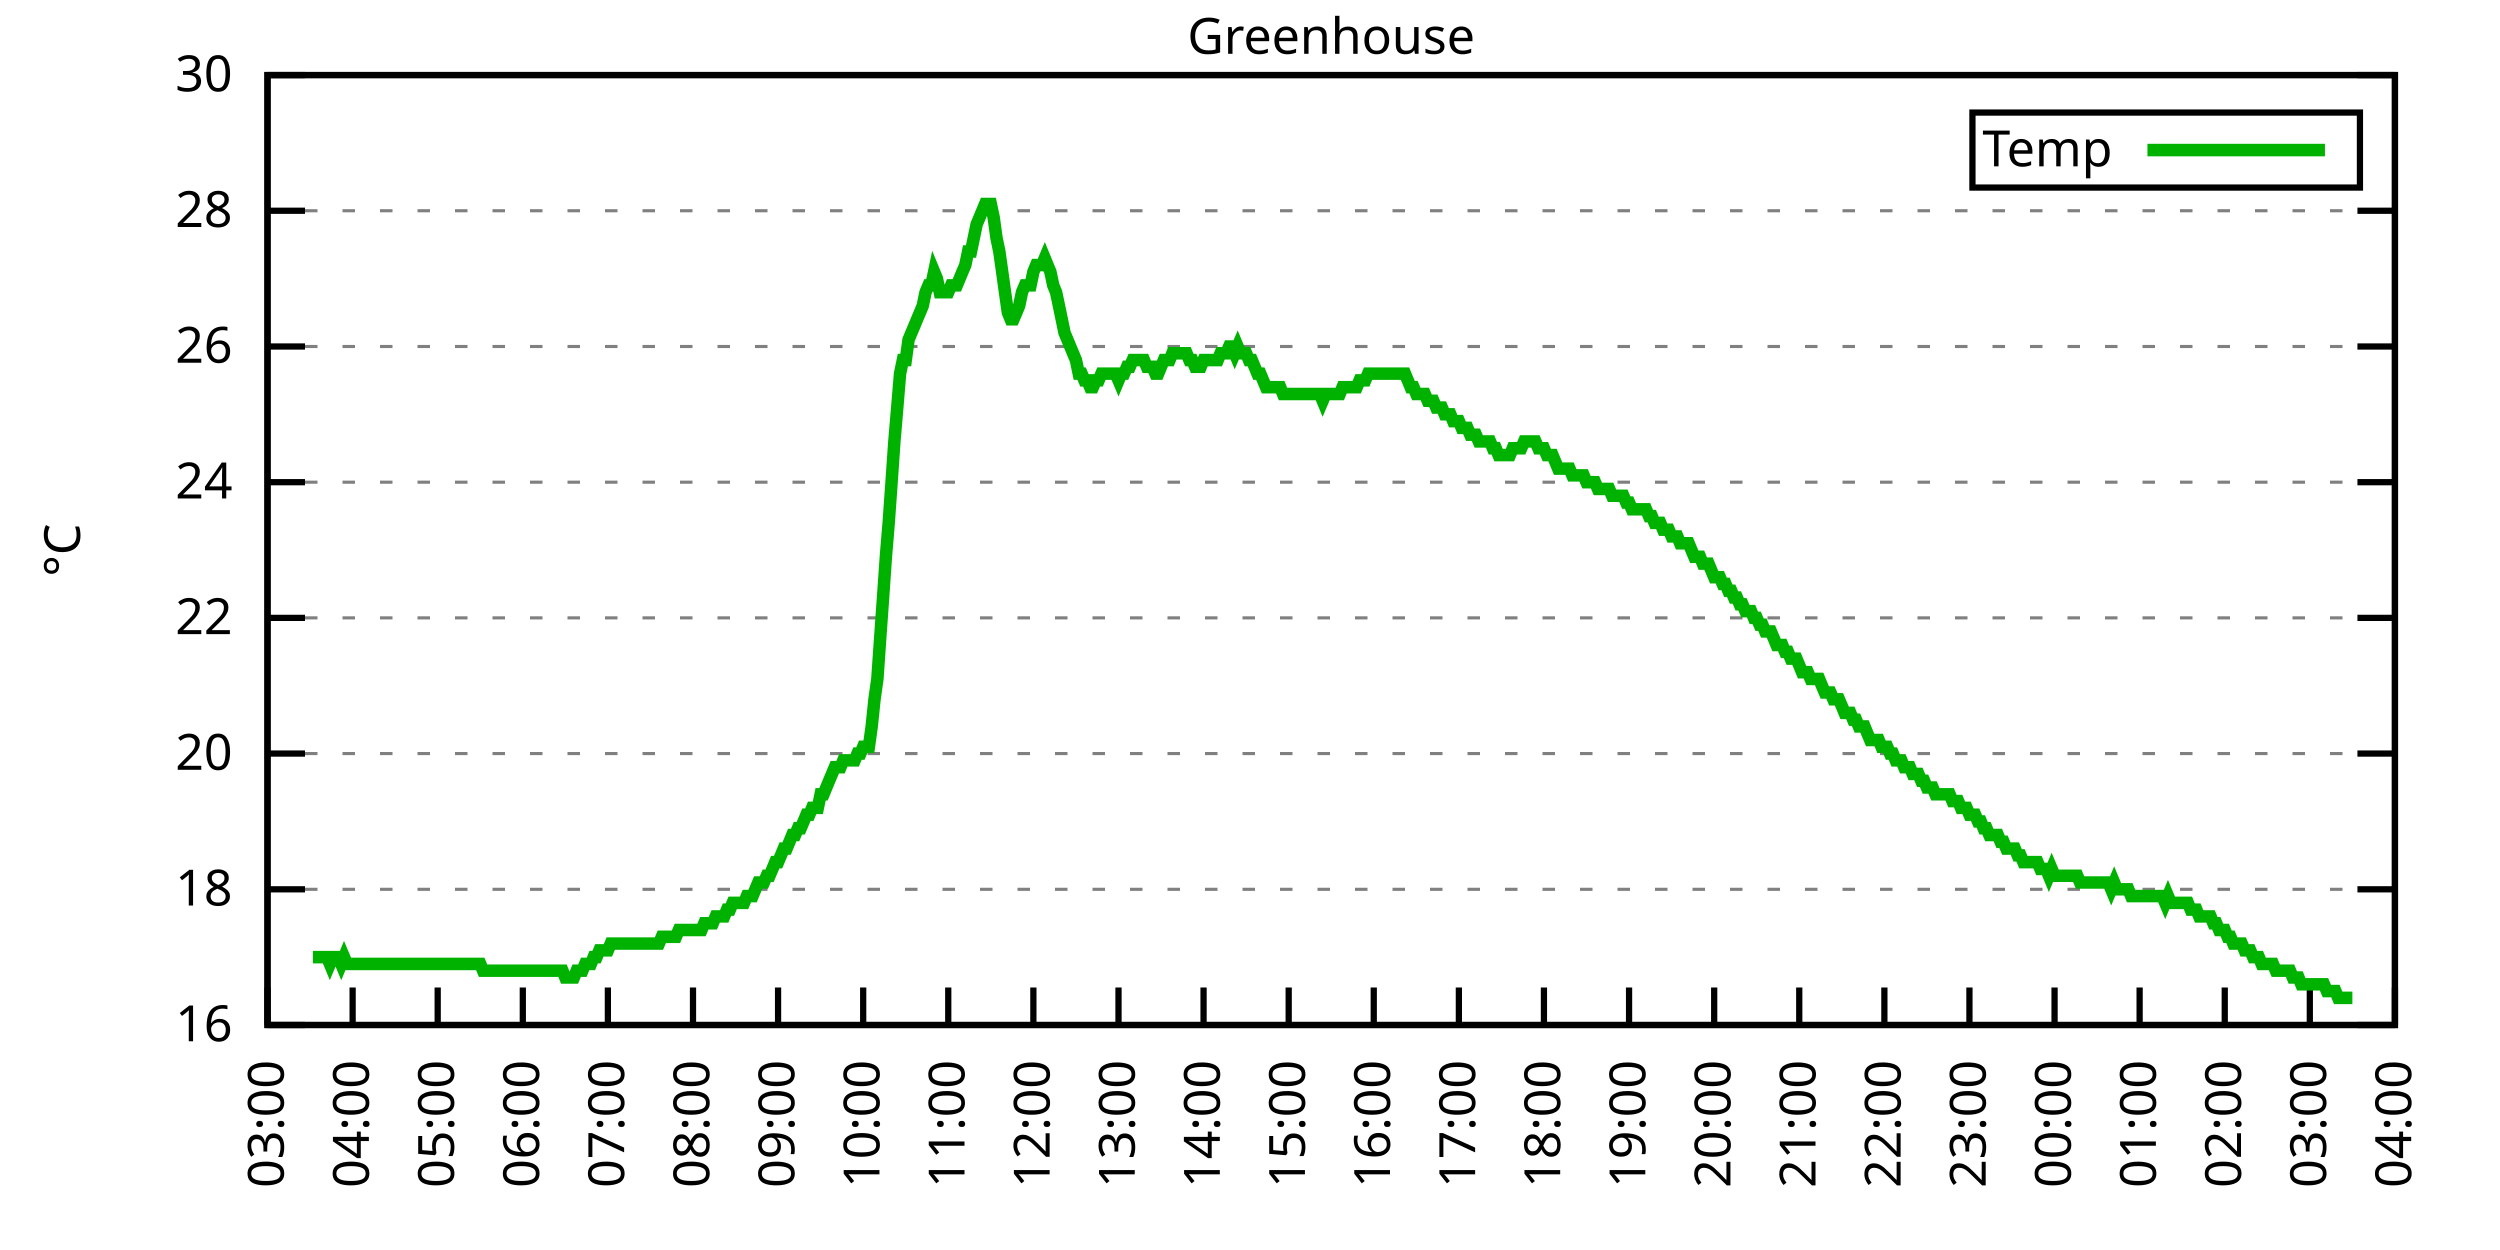
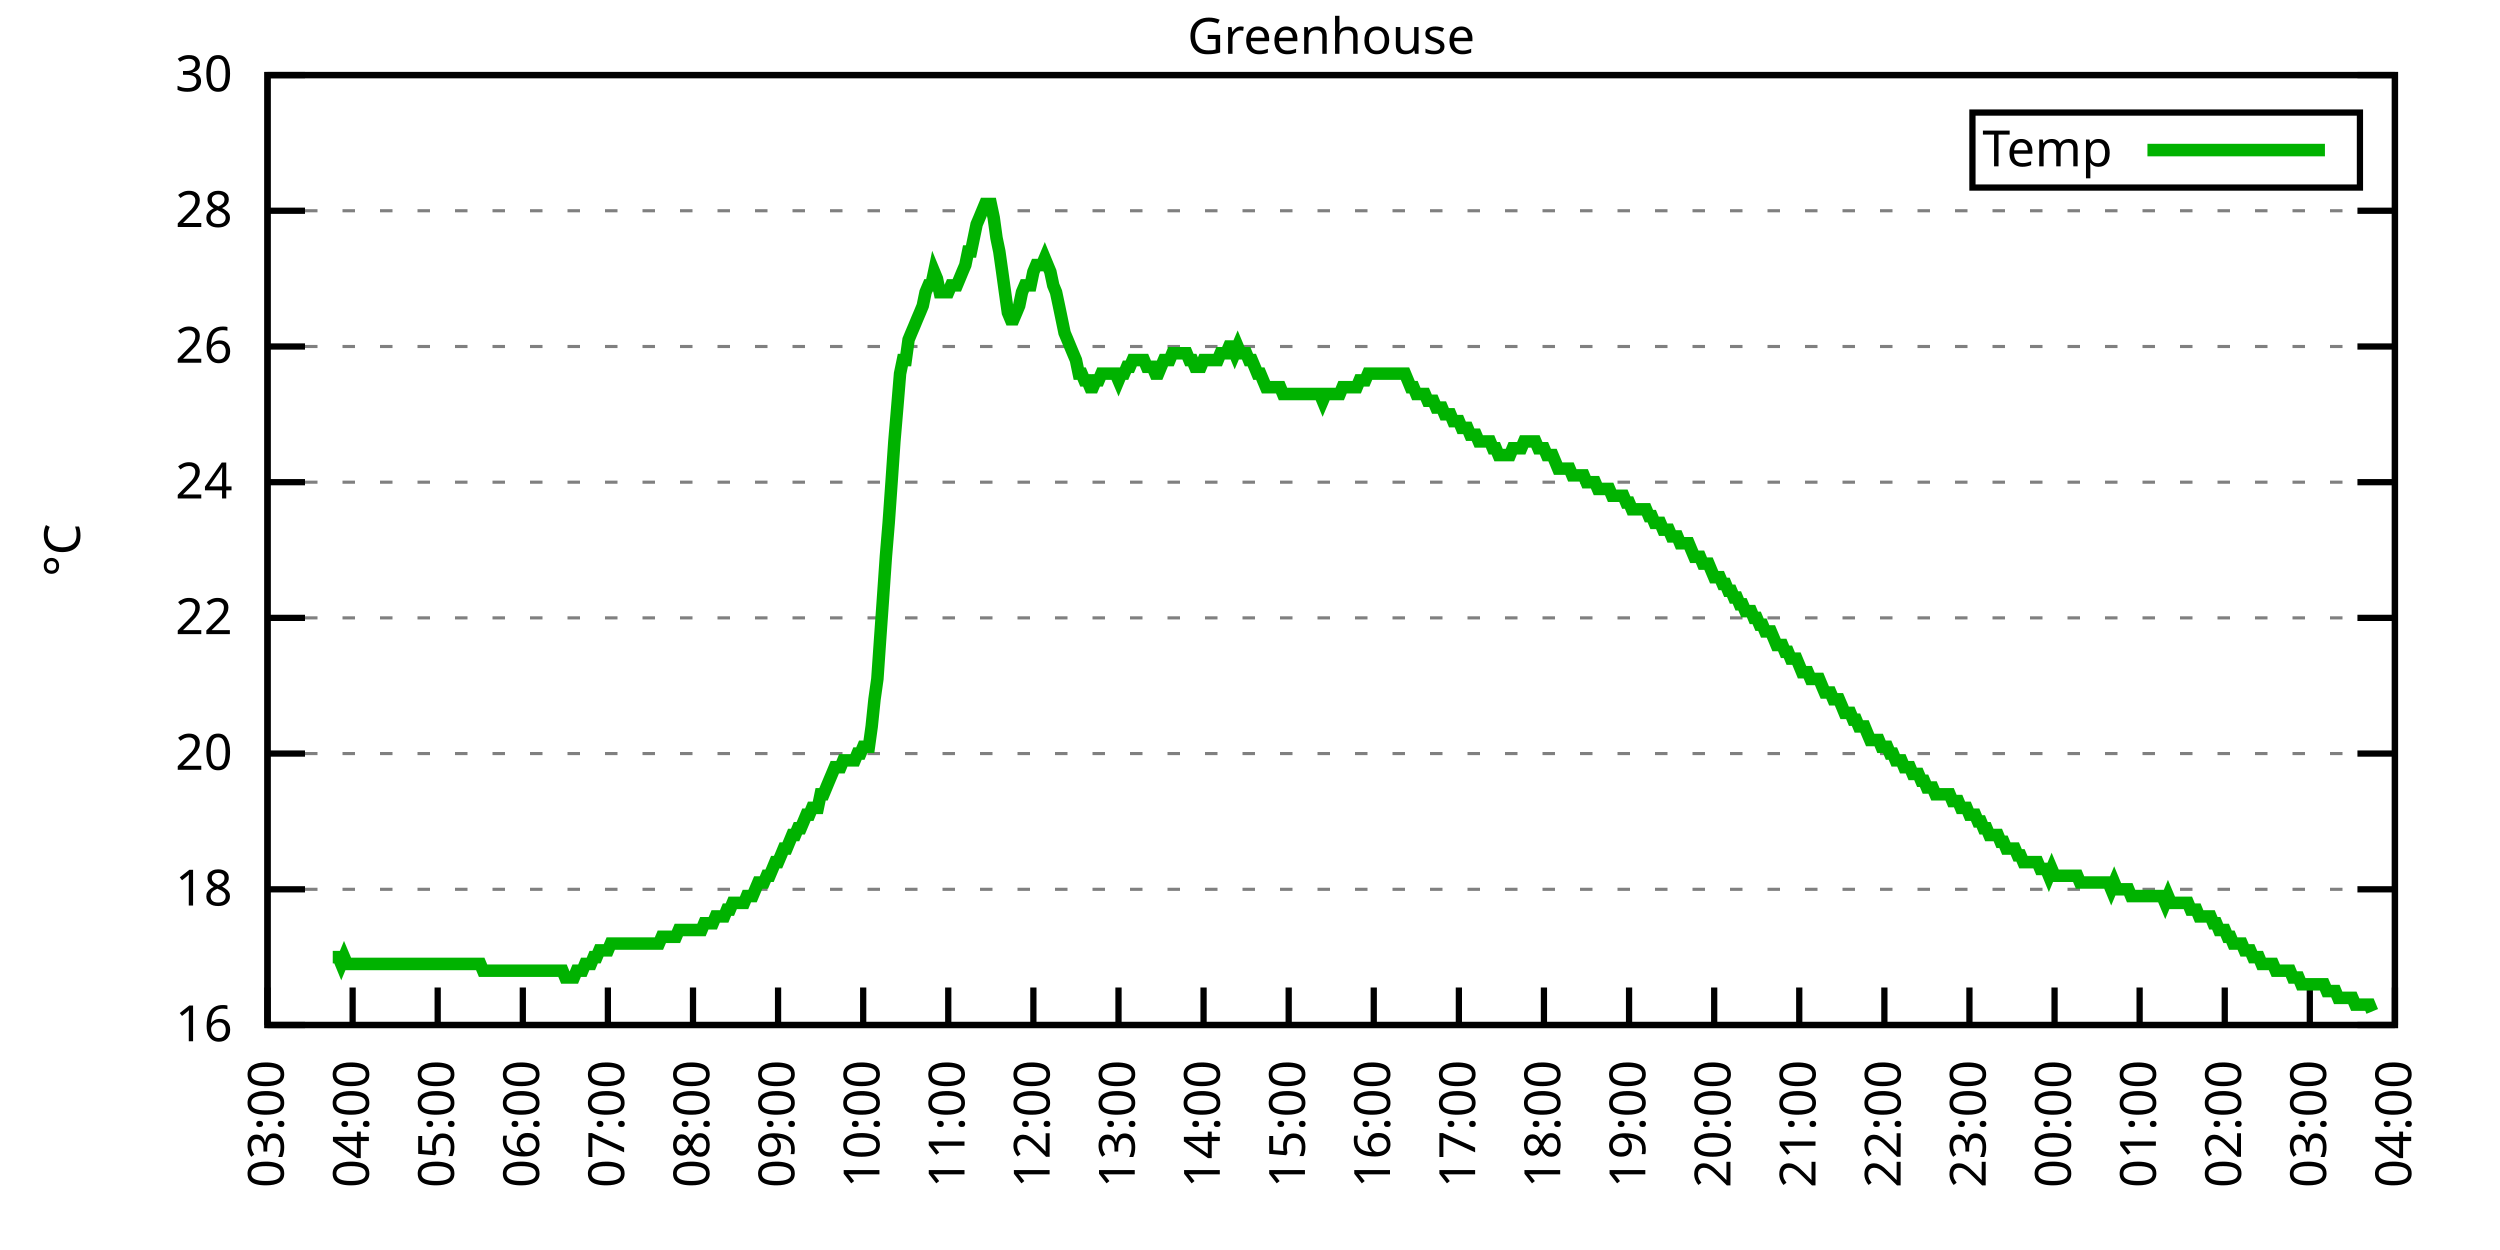
<svg xmlns="http://www.w3.org/2000/svg" xmlns:xlink="http://www.w3.org/1999/xlink" width="400" height="200" viewBox="0 0 400 200">
  <g id="gnuplot_canvas">
    <rect x="0" y="0" width="400" height="200" fill="none" />
    <defs>
      <circle id="gpDot" r="0.5" stroke-width="0.5" stroke="currentColor" />
      <path id="gpPt0" stroke-width="0.333" stroke="currentColor" d="M-1,0 h2 M0,-1 v2" />
      <path id="gpPt1" stroke-width="0.333" stroke="currentColor" d="M-1,-1 L1,1 M1,-1 L-1,1" />
      <path id="gpPt2" stroke-width="0.333" stroke="currentColor" d="M-1,0 L1,0 M0,-1 L0,1 M-1,-1 L1,1 M-1,1 L1,-1" />
      <rect id="gpPt3" stroke-width="0.333" stroke="currentColor" x="-1" y="-1" width="2" height="2" />
      <rect id="gpPt4" stroke-width="0.333" stroke="currentColor" fill="currentColor" x="-1" y="-1" width="2" height="2" />
      <circle id="gpPt5" stroke-width="0.333" stroke="currentColor" cx="0" cy="0" r="1" />
      <use xlink:href="#gpPt5" id="gpPt6" fill="currentColor" stroke="none" />
      <path id="gpPt7" stroke-width="0.333" stroke="currentColor" d="M0,-1.33 L-1.33,0.67 L1.33,0.67 z" />
      <use xlink:href="#gpPt7" id="gpPt8" fill="currentColor" stroke="none" />
      <use xlink:href="#gpPt7" id="gpPt9" stroke="currentColor" transform="rotate(180)" />
      <use xlink:href="#gpPt9" id="gpPt10" fill="currentColor" stroke="none" />
      <use xlink:href="#gpPt3" id="gpPt11" stroke="currentColor" transform="rotate(45)" />
      <use xlink:href="#gpPt11" id="gpPt12" fill="currentColor" stroke="none" />
      <path id="gpPt13" stroke-width="0.333" stroke="currentColor" d="M0,1.330 L1.265,0.411 L0.782,-1.067 L-0.782,-1.076 L-1.265,0.411 z" />
      <use xlink:href="#gpPt13" id="gpPt14" fill="currentColor" stroke="none" />
      <filter id="textbox" filterUnits="objectBoundingBox" x="0" y="0" height="1" width="1">
        <feFlood flood-color="white" flood-opacity="1" result="bgnd" />
        <feComposite in="SourceGraphic" in2="bgnd" operator="atop" />
      </filter>
      <filter id="greybox" filterUnits="objectBoundingBox" x="0" y="0" height="1" width="1">
        <feFlood flood-color="lightgrey" flood-opacity="1" result="grey" />
        <feComposite in="SourceGraphic" in2="grey" operator="atop" />
      </filter>
    </defs>
    <g fill="none" color="white" stroke="currentColor" stroke-width="1.00" stroke-linecap="butt" stroke-linejoin="miter">
</g>
    <g fill="none" color="black" stroke="currentColor" stroke-width="1.00" stroke-linecap="butt" stroke-linejoin="miter">
      <g stroke="none" shape-rendering="crispEdges">
        <polygon fill="rgb(255, 255, 255)" points="42.80,164.00 383.18,164.00 383.18,12.02 42.80,12.02 " />
      </g>
    </g>
    <g fill="none" color="black" stroke="currentColor" stroke-width="1.00" stroke-linecap="butt" stroke-linejoin="miter">
</g>
    <g fill="none" color="black" stroke="black" stroke-width="0.50" stroke-linecap="butt" stroke-linejoin="miter">
</g>
    <g fill="none" color="gray" stroke="currentColor" stroke-width="0.50" stroke-linecap="butt" stroke-linejoin="miter">
      <path stroke="gray" stroke-dasharray="2,4" class="gridline" d="M42.80,164.00 L383.19,164.00  " />
    </g>
    <g fill="none" color="gray" stroke="gray" stroke-width="1.00" stroke-linecap="butt" stroke-linejoin="miter">
</g>
    <g fill="none" color="black" stroke="currentColor" stroke-width="1.00" stroke-linecap="butt" stroke-linejoin="miter">
      <path stroke="black" d="M42.80,164.00 L48.80,164.00 M383.19,164.00 L377.19,164.00  " />
      <g transform="translate(37.20,166.60)" stroke="none" fill="black" font-family="Sans" font-size="8.00" text-anchor="end">
        <text>
          <tspan font-family="Sans"> 16</tspan>
        </text>
      </g>
    </g>
    <g fill="none" color="black" stroke="currentColor" stroke-width="1.00" stroke-linecap="butt" stroke-linejoin="miter">
</g>
    <g fill="none" color="black" stroke="black" stroke-width="0.50" stroke-linecap="butt" stroke-linejoin="miter">
</g>
    <g fill="none" color="gray" stroke="currentColor" stroke-width="0.50" stroke-linecap="butt" stroke-linejoin="miter">
      <path stroke="gray" stroke-dasharray="2,4" class="gridline" d="M42.80,142.29 L383.19,142.29  " />
    </g>
    <g fill="none" color="gray" stroke="gray" stroke-width="1.00" stroke-linecap="butt" stroke-linejoin="miter">
</g>
    <g fill="none" color="black" stroke="currentColor" stroke-width="1.00" stroke-linecap="butt" stroke-linejoin="miter">
      <path stroke="black" d="M42.80,142.29 L48.80,142.29 M383.19,142.29 L377.19,142.29  " />
      <g transform="translate(37.20,144.89)" stroke="none" fill="black" font-family="Sans" font-size="8.00" text-anchor="end">
        <text>
          <tspan font-family="Sans"> 18</tspan>
        </text>
      </g>
    </g>
    <g fill="none" color="black" stroke="currentColor" stroke-width="1.00" stroke-linecap="butt" stroke-linejoin="miter">
</g>
    <g fill="none" color="black" stroke="black" stroke-width="0.50" stroke-linecap="butt" stroke-linejoin="miter">
</g>
    <g fill="none" color="gray" stroke="currentColor" stroke-width="0.50" stroke-linecap="butt" stroke-linejoin="miter">
      <path stroke="gray" stroke-dasharray="2,4" class="gridline" d="M42.80,120.57 L383.19,120.57  " />
    </g>
    <g fill="none" color="gray" stroke="gray" stroke-width="1.00" stroke-linecap="butt" stroke-linejoin="miter">
</g>
    <g fill="none" color="black" stroke="currentColor" stroke-width="1.00" stroke-linecap="butt" stroke-linejoin="miter">
      <path stroke="black" d="M42.80,120.57 L48.80,120.57 M383.19,120.57 L377.19,120.57  " />
      <g transform="translate(37.20,123.17)" stroke="none" fill="black" font-family="Sans" font-size="8.00" text-anchor="end">
        <text>
          <tspan font-family="Sans"> 20</tspan>
        </text>
      </g>
    </g>
    <g fill="none" color="black" stroke="currentColor" stroke-width="1.00" stroke-linecap="butt" stroke-linejoin="miter">
</g>
    <g fill="none" color="black" stroke="black" stroke-width="0.50" stroke-linecap="butt" stroke-linejoin="miter">
</g>
    <g fill="none" color="gray" stroke="currentColor" stroke-width="0.50" stroke-linecap="butt" stroke-linejoin="miter">
      <path stroke="gray" stroke-dasharray="2,4" class="gridline" d="M42.80,98.86 L383.19,98.86  " />
    </g>
    <g fill="none" color="gray" stroke="gray" stroke-width="1.00" stroke-linecap="butt" stroke-linejoin="miter">
</g>
    <g fill="none" color="black" stroke="currentColor" stroke-width="1.00" stroke-linecap="butt" stroke-linejoin="miter">
      <path stroke="black" d="M42.80,98.86 L48.80,98.86 M383.19,98.86 L377.19,98.86  " />
      <g transform="translate(37.20,101.46)" stroke="none" fill="black" font-family="Sans" font-size="8.00" text-anchor="end">
        <text>
          <tspan font-family="Sans"> 22</tspan>
        </text>
      </g>
    </g>
    <g fill="none" color="black" stroke="currentColor" stroke-width="1.00" stroke-linecap="butt" stroke-linejoin="miter">
</g>
    <g fill="none" color="black" stroke="black" stroke-width="0.50" stroke-linecap="butt" stroke-linejoin="miter">
</g>
    <g fill="none" color="gray" stroke="currentColor" stroke-width="0.50" stroke-linecap="butt" stroke-linejoin="miter">
      <path stroke="gray" stroke-dasharray="2,4" class="gridline" d="M42.80,77.15 L383.19,77.15  " />
    </g>
    <g fill="none" color="gray" stroke="gray" stroke-width="1.00" stroke-linecap="butt" stroke-linejoin="miter">
</g>
    <g fill="none" color="black" stroke="currentColor" stroke-width="1.00" stroke-linecap="butt" stroke-linejoin="miter">
      <path stroke="black" d="M42.80,77.15 L48.80,77.15 M383.19,77.15 L377.19,77.15  " />
      <g transform="translate(37.20,79.75)" stroke="none" fill="black" font-family="Sans" font-size="8.00" text-anchor="end">
        <text>
          <tspan font-family="Sans"> 24</tspan>
        </text>
      </g>
    </g>
    <g fill="none" color="black" stroke="currentColor" stroke-width="1.00" stroke-linecap="butt" stroke-linejoin="miter">
</g>
    <g fill="none" color="black" stroke="black" stroke-width="0.50" stroke-linecap="butt" stroke-linejoin="miter">
</g>
    <g fill="none" color="gray" stroke="currentColor" stroke-width="0.50" stroke-linecap="butt" stroke-linejoin="miter">
      <path stroke="gray" stroke-dasharray="2,4" class="gridline" d="M42.80,55.44 L383.19,55.44  " />
    </g>
    <g fill="none" color="gray" stroke="gray" stroke-width="1.00" stroke-linecap="butt" stroke-linejoin="miter">
</g>
    <g fill="none" color="black" stroke="currentColor" stroke-width="1.00" stroke-linecap="butt" stroke-linejoin="miter">
      <path stroke="black" d="M42.80,55.44 L48.80,55.44 M383.19,55.44 L377.19,55.44  " />
      <g transform="translate(37.20,58.04)" stroke="none" fill="black" font-family="Sans" font-size="8.00" text-anchor="end">
        <text>
          <tspan font-family="Sans"> 26</tspan>
        </text>
      </g>
    </g>
    <g fill="none" color="black" stroke="currentColor" stroke-width="1.00" stroke-linecap="butt" stroke-linejoin="miter">
</g>
    <g fill="none" color="black" stroke="black" stroke-width="0.50" stroke-linecap="butt" stroke-linejoin="miter">
</g>
    <g fill="none" color="gray" stroke="currentColor" stroke-width="0.50" stroke-linecap="butt" stroke-linejoin="miter">
      <path stroke="gray" stroke-dasharray="2,4" class="gridline" d="M42.80,33.72 L383.19,33.72  " />
    </g>
    <g fill="none" color="gray" stroke="gray" stroke-width="1.00" stroke-linecap="butt" stroke-linejoin="miter">
</g>
    <g fill="none" color="black" stroke="currentColor" stroke-width="1.00" stroke-linecap="butt" stroke-linejoin="miter">
      <path stroke="black" d="M42.80,33.72 L48.80,33.72 M383.19,33.72 L377.19,33.72  " />
      <g transform="translate(37.20,36.32)" stroke="none" fill="black" font-family="Sans" font-size="8.00" text-anchor="end">
        <text>
          <tspan font-family="Sans"> 28</tspan>
        </text>
      </g>
    </g>
    <g fill="none" color="black" stroke="currentColor" stroke-width="1.00" stroke-linecap="butt" stroke-linejoin="miter">
</g>
    <g fill="none" color="black" stroke="black" stroke-width="0.50" stroke-linecap="butt" stroke-linejoin="miter">
</g>
    <g fill="none" color="gray" stroke="currentColor" stroke-width="0.50" stroke-linecap="butt" stroke-linejoin="miter">
      <path stroke="gray" stroke-dasharray="2,4" class="gridline" d="M42.80,12.01 L383.19,12.01  " />
    </g>
    <g fill="none" color="gray" stroke="gray" stroke-width="1.00" stroke-linecap="butt" stroke-linejoin="miter">
</g>
    <g fill="none" color="black" stroke="currentColor" stroke-width="1.00" stroke-linecap="butt" stroke-linejoin="miter">
      <path stroke="black" d="M42.80,12.01 L48.80,12.01 M383.19,12.01 L377.19,12.01  " />
      <g transform="translate(37.20,14.61)" stroke="none" fill="black" font-family="Sans" font-size="8.00" text-anchor="end">
        <text>
          <tspan font-family="Sans"> 30</tspan>
        </text>
      </g>
    </g>
    <g fill="none" color="black" stroke="currentColor" stroke-width="1.00" stroke-linecap="butt" stroke-linejoin="miter">
      <path stroke="black" d="M42.80,164.00 L42.80,158.00  " />
      <g transform="translate(45.40,169.60) rotate(270.00)" stroke="none" fill="black" font-family="Sans" font-size="8.00" text-anchor="end">
        <text>
          <tspan font-family="Sans">03:00</tspan>
        </text>
      </g>
    </g>
    <g fill="none" color="black" stroke="currentColor" stroke-width="1.00" stroke-linecap="butt" stroke-linejoin="miter">
      <path stroke="black" d="M56.42,164.00 L56.42,158.00  " />
      <g transform="translate(59.02,169.60) rotate(270.00)" stroke="none" fill="black" font-family="Sans" font-size="8.00" text-anchor="end">
        <text>
          <tspan font-family="Sans">04:00</tspan>
        </text>
      </g>
    </g>
    <g fill="none" color="black" stroke="currentColor" stroke-width="1.00" stroke-linecap="butt" stroke-linejoin="miter">
      <path stroke="black" d="M70.03,164.00 L70.03,158.00  " />
      <g transform="translate(72.63,169.60) rotate(270.00)" stroke="none" fill="black" font-family="Sans" font-size="8.00" text-anchor="end">
        <text>
          <tspan font-family="Sans">05:00</tspan>
        </text>
      </g>
    </g>
    <g fill="none" color="black" stroke="currentColor" stroke-width="1.00" stroke-linecap="butt" stroke-linejoin="miter">
      <path stroke="black" d="M83.65,164.00 L83.65,158.00  " />
      <g transform="translate(86.25,169.60) rotate(270.00)" stroke="none" fill="black" font-family="Sans" font-size="8.00" text-anchor="end">
        <text>
          <tspan font-family="Sans">06:00</tspan>
        </text>
      </g>
    </g>
    <g fill="none" color="black" stroke="currentColor" stroke-width="1.00" stroke-linecap="butt" stroke-linejoin="miter">
      <path stroke="black" d="M97.26,164.00 L97.26,158.00  " />
      <g transform="translate(99.86,169.60) rotate(270.00)" stroke="none" fill="black" font-family="Sans" font-size="8.00" text-anchor="end">
        <text>
          <tspan font-family="Sans">07:00</tspan>
        </text>
      </g>
    </g>
    <g fill="none" color="black" stroke="currentColor" stroke-width="1.00" stroke-linecap="butt" stroke-linejoin="miter">
      <path stroke="black" d="M110.88,164.00 L110.88,158.00  " />
      <g transform="translate(113.48,169.60) rotate(270.00)" stroke="none" fill="black" font-family="Sans" font-size="8.00" text-anchor="end">
        <text>
          <tspan font-family="Sans">08:00</tspan>
        </text>
      </g>
    </g>
    <g fill="none" color="black" stroke="currentColor" stroke-width="1.00" stroke-linecap="butt" stroke-linejoin="miter">
      <path stroke="black" d="M124.49,164.00 L124.49,158.00  " />
      <g transform="translate(127.09,169.60) rotate(270.00)" stroke="none" fill="black" font-family="Sans" font-size="8.00" text-anchor="end">
        <text>
          <tspan font-family="Sans">09:00</tspan>
        </text>
      </g>
    </g>
    <g fill="none" color="black" stroke="currentColor" stroke-width="1.00" stroke-linecap="butt" stroke-linejoin="miter">
      <path stroke="black" d="M138.11,164.00 L138.11,158.00  " />
      <g transform="translate(140.71,169.60) rotate(270.00)" stroke="none" fill="black" font-family="Sans" font-size="8.00" text-anchor="end">
        <text>
          <tspan font-family="Sans">10:00</tspan>
        </text>
      </g>
    </g>
    <g fill="none" color="black" stroke="currentColor" stroke-width="1.00" stroke-linecap="butt" stroke-linejoin="miter">
      <path stroke="black" d="M151.72,164.00 L151.72,158.00  " />
      <g transform="translate(154.32,169.60) rotate(270.00)" stroke="none" fill="black" font-family="Sans" font-size="8.00" text-anchor="end">
        <text>
          <tspan font-family="Sans">11:00</tspan>
        </text>
      </g>
    </g>
    <g fill="none" color="black" stroke="currentColor" stroke-width="1.00" stroke-linecap="butt" stroke-linejoin="miter">
      <path stroke="black" d="M165.34,164.00 L165.34,158.00  " />
      <g transform="translate(167.94,169.60) rotate(270.00)" stroke="none" fill="black" font-family="Sans" font-size="8.00" text-anchor="end">
        <text>
          <tspan font-family="Sans">12:00</tspan>
        </text>
      </g>
    </g>
    <g fill="none" color="black" stroke="currentColor" stroke-width="1.00" stroke-linecap="butt" stroke-linejoin="miter">
      <path stroke="black" d="M178.96,164.00 L178.96,158.00  " />
      <g transform="translate(181.56,169.60) rotate(270.00)" stroke="none" fill="black" font-family="Sans" font-size="8.00" text-anchor="end">
        <text>
          <tspan font-family="Sans">13:00</tspan>
        </text>
      </g>
    </g>
    <g fill="none" color="black" stroke="currentColor" stroke-width="1.00" stroke-linecap="butt" stroke-linejoin="miter">
      <path stroke="black" d="M192.57,164.00 L192.57,158.00  " />
      <g transform="translate(195.17,169.60) rotate(270.00)" stroke="none" fill="black" font-family="Sans" font-size="8.00" text-anchor="end">
        <text>
          <tspan font-family="Sans">14:00</tspan>
        </text>
      </g>
    </g>
    <g fill="none" color="black" stroke="currentColor" stroke-width="1.00" stroke-linecap="butt" stroke-linejoin="miter">
      <path stroke="black" d="M206.19,164.00 L206.19,158.00  " />
      <g transform="translate(208.79,169.60) rotate(270.00)" stroke="none" fill="black" font-family="Sans" font-size="8.00" text-anchor="end">
        <text>
          <tspan font-family="Sans">15:00</tspan>
        </text>
      </g>
    </g>
    <g fill="none" color="black" stroke="currentColor" stroke-width="1.00" stroke-linecap="butt" stroke-linejoin="miter">
      <path stroke="black" d="M219.80,164.00 L219.80,158.00  " />
      <g transform="translate(222.40,169.60) rotate(270.00)" stroke="none" fill="black" font-family="Sans" font-size="8.00" text-anchor="end">
        <text>
          <tspan font-family="Sans">16:00</tspan>
        </text>
      </g>
    </g>
    <g fill="none" color="black" stroke="currentColor" stroke-width="1.00" stroke-linecap="butt" stroke-linejoin="miter">
      <path stroke="black" d="M233.42,164.00 L233.42,158.00  " />
      <g transform="translate(236.02,169.60) rotate(270.00)" stroke="none" fill="black" font-family="Sans" font-size="8.00" text-anchor="end">
        <text>
          <tspan font-family="Sans">17:00</tspan>
        </text>
      </g>
    </g>
    <g fill="none" color="black" stroke="currentColor" stroke-width="1.00" stroke-linecap="butt" stroke-linejoin="miter">
      <path stroke="black" d="M247.03,164.00 L247.03,158.00  " />
      <g transform="translate(249.63,169.60) rotate(270.00)" stroke="none" fill="black" font-family="Sans" font-size="8.00" text-anchor="end">
        <text>
          <tspan font-family="Sans">18:00</tspan>
        </text>
      </g>
    </g>
    <g fill="none" color="black" stroke="currentColor" stroke-width="1.00" stroke-linecap="butt" stroke-linejoin="miter">
      <path stroke="black" d="M260.65,164.00 L260.65,158.00  " />
      <g transform="translate(263.25,169.60) rotate(270.00)" stroke="none" fill="black" font-family="Sans" font-size="8.00" text-anchor="end">
        <text>
          <tspan font-family="Sans">19:00</tspan>
        </text>
      </g>
    </g>
    <g fill="none" color="black" stroke="currentColor" stroke-width="1.00" stroke-linecap="butt" stroke-linejoin="miter">
      <path stroke="black" d="M274.27,164.00 L274.27,158.00  " />
      <g transform="translate(276.87,169.60) rotate(270.00)" stroke="none" fill="black" font-family="Sans" font-size="8.00" text-anchor="end">
        <text>
          <tspan font-family="Sans">20:00</tspan>
        </text>
      </g>
    </g>
    <g fill="none" color="black" stroke="currentColor" stroke-width="1.00" stroke-linecap="butt" stroke-linejoin="miter">
      <path stroke="black" d="M287.88,164.00 L287.88,158.00  " />
      <g transform="translate(290.48,169.60) rotate(270.00)" stroke="none" fill="black" font-family="Sans" font-size="8.00" text-anchor="end">
        <text>
          <tspan font-family="Sans">21:00</tspan>
        </text>
      </g>
    </g>
    <g fill="none" color="black" stroke="currentColor" stroke-width="1.00" stroke-linecap="butt" stroke-linejoin="miter">
      <path stroke="black" d="M301.50,164.00 L301.50,158.00  " />
      <g transform="translate(304.10,169.60) rotate(270.00)" stroke="none" fill="black" font-family="Sans" font-size="8.00" text-anchor="end">
        <text>
          <tspan font-family="Sans">22:00</tspan>
        </text>
      </g>
    </g>
    <g fill="none" color="black" stroke="currentColor" stroke-width="1.00" stroke-linecap="butt" stroke-linejoin="miter">
      <path stroke="black" d="M315.11,164.00 L315.11,158.00  " />
      <g transform="translate(317.71,169.60) rotate(270.00)" stroke="none" fill="black" font-family="Sans" font-size="8.00" text-anchor="end">
        <text>
          <tspan font-family="Sans">23:00</tspan>
        </text>
      </g>
    </g>
    <g fill="none" color="black" stroke="currentColor" stroke-width="1.00" stroke-linecap="butt" stroke-linejoin="miter">
      <path stroke="black" d="M328.73,164.00 L328.73,158.00  " />
      <g transform="translate(331.33,169.60) rotate(270.00)" stroke="none" fill="black" font-family="Sans" font-size="8.00" text-anchor="end">
        <text>
          <tspan font-family="Sans">00:00</tspan>
        </text>
      </g>
    </g>
    <g fill="none" color="black" stroke="currentColor" stroke-width="1.00" stroke-linecap="butt" stroke-linejoin="miter">
      <path stroke="black" d="M342.34,164.00 L342.34,158.00  " />
      <g transform="translate(344.94,169.60) rotate(270.00)" stroke="none" fill="black" font-family="Sans" font-size="8.00" text-anchor="end">
        <text>
          <tspan font-family="Sans">01:00</tspan>
        </text>
      </g>
    </g>
    <g fill="none" color="black" stroke="currentColor" stroke-width="1.00" stroke-linecap="butt" stroke-linejoin="miter">
      <path stroke="black" d="M355.96,164.00 L355.96,158.00  " />
      <g transform="translate(358.56,169.60) rotate(270.00)" stroke="none" fill="black" font-family="Sans" font-size="8.00" text-anchor="end">
        <text>
          <tspan font-family="Sans">02:00</tspan>
        </text>
      </g>
    </g>
    <g fill="none" color="black" stroke="currentColor" stroke-width="1.00" stroke-linecap="butt" stroke-linejoin="miter">
      <path stroke="black" d="M369.57,164.00 L369.57,158.00  " />
      <g transform="translate(372.17,169.60) rotate(270.00)" stroke="none" fill="black" font-family="Sans" font-size="8.00" text-anchor="end">
        <text>
          <tspan font-family="Sans">03:00</tspan>
        </text>
      </g>
    </g>
    <g fill="none" color="black" stroke="currentColor" stroke-width="1.00" stroke-linecap="butt" stroke-linejoin="miter">
      <path stroke="black" d="M383.19,164.00 L383.19,158.00  " />
      <g transform="translate(385.79,169.60) rotate(270.00)" stroke="none" fill="black" font-family="Sans" font-size="8.00" text-anchor="end">
        <text>
          <tspan font-family="Sans">04:00</tspan>
        </text>
      </g>
    </g>
    <g fill="none" color="black" stroke="currentColor" stroke-width="1.00" stroke-linecap="butt" stroke-linejoin="miter">
</g>
    <g fill="none" color="black" stroke="currentColor" stroke-width="1.00" stroke-linecap="butt" stroke-linejoin="miter">
      <path stroke="black" d="M42.80,12.01 L42.80,164.00 L383.19,164.00 L383.19,12.01 L42.80,12.01 Z  " />
    </g>
    <g fill="none" color="black" stroke="currentColor" stroke-width="1.00" stroke-linecap="butt" stroke-linejoin="miter">
</g>
    <g fill="none" color="black" stroke="currentColor" stroke-width="1.00" stroke-linecap="butt" stroke-linejoin="miter">
      <path stroke="black" d="M315.59,30.01 L315.59,18.01 L377.59,18.01 L377.59,30.01 L315.59,30.01 Z  " />
    </g>
    <g id="Greenhouse_plot_1">
      <g fill="none" color="white" stroke="black" stroke-width="2.00" stroke-linecap="butt" stroke-linejoin="miter">
</g>
      <g fill="none" color="black" stroke="currentColor" stroke-width="2.00" stroke-linecap="butt" stroke-linejoin="miter">
        <g transform="translate(337.99,26.61)" stroke="none" fill="black" font-family="Sans" font-size="8.00" text-anchor="end">
          <text>
            <tspan font-family="Sans">Temp</tspan>
          </text>
        </g>
      </g>
      <g fill="none" color="black" stroke="currentColor" stroke-width="2.00" stroke-linecap="butt" stroke-linejoin="miter">
-         <path stroke="rgb(  0, 178,   0)" d="M343.59,24.01 L371.99,24.01 M50.06,153.14 L50.52,153.14 L50.97,153.14 L51.42,153.14 L51.88,153.14 L52.33,153.14   L52.78,154.23 L53.24,153.14 L53.69,153.14 L54.15,153.14 L54.60,154.23 L55.05,153.14 L55.51,154.23 L55.96,154.23   L56.42,154.23 L56.87,154.23 L57.32,154.23 L57.78,154.23 L58.23,154.23 L58.68,154.23 L59.14,154.23 L59.59,154.23   L60.05,154.23 L60.50,154.23 L60.95,154.23 L61.41,154.23 L61.86,154.23 L62.32,154.23 L62.77,154.23 L63.22,154.23   L63.68,154.23 L64.13,154.23 L64.58,154.23 L65.04,154.23 L65.49,154.23 L65.95,154.23 L66.40,154.23 L66.85,154.23   L67.31,154.23 L67.76,154.23 L68.22,154.23 L68.67,154.23 L69.12,154.23 L69.58,154.23 L70.03,154.23 L70.49,154.23   L70.94,154.23 L71.39,154.23 L71.85,154.23 L72.30,154.23 L72.75,154.23 L73.21,154.23 L73.66,154.23 L74.12,154.23   L74.57,154.23 L75.02,154.23 L75.48,154.23 L75.93,154.23 L76.39,154.23 L76.84,154.23 L77.29,155.31 L77.75,155.31   L78.20,155.31 L78.65,155.31 L79.11,155.31 L79.56,155.31 L80.02,155.31 L80.47,155.31 L80.92,155.31 L81.38,155.31   L81.83,155.31 L82.29,155.31 L82.74,155.31 L83.19,155.31 L83.65,155.31 L84.10,155.31 L84.55,155.31 L85.01,155.31   L85.46,155.31 L85.92,155.31 L86.37,155.31 L86.82,155.31 L87.28,155.31 L87.73,155.31 L88.19,155.31 L88.64,155.31   L89.09,155.31 L89.55,155.31 L90.00,155.31 L90.45,156.40 L90.91,156.40 L91.36,156.40 L91.82,156.40 L92.27,155.31   L92.72,155.31 L93.18,155.31 L93.63,154.23 L94.09,154.23 L94.54,154.23 L94.99,153.14 L95.45,153.14 L95.90,152.06   L96.35,152.06 L96.81,152.06 L97.26,152.06 L97.72,150.97 L98.17,150.97 L98.62,150.97 L99.08,150.97 L99.53,150.97   L99.99,150.97 L100.44,150.97 L100.89,150.97 L101.35,150.97 L101.80,150.97 L102.25,150.97 L102.71,150.97 L103.16,150.97   L103.62,150.97 L104.07,150.97 L104.52,150.97 L104.98,150.97 L105.43,150.97 L105.89,149.89 L106.34,149.89 L106.79,149.89   L107.25,149.89 L107.70,149.89 L108.15,149.89 L108.61,148.80 L109.06,148.80 L109.52,148.80 L109.97,148.80 L110.42,148.80   L110.88,148.80 L111.33,148.80 L111.79,148.80 L112.24,148.80 L112.69,147.72 L113.15,147.72 L113.60,147.72 L114.05,147.72   L114.51,146.63 L114.96,146.63 L115.42,146.63 L115.87,146.63 L116.32,145.54 L116.78,145.54 L117.23,144.46 L117.69,144.46   L118.14,144.46 L118.59,144.46 L119.05,144.46 L119.50,143.37 L119.96,143.37 L120.41,143.37 L120.86,142.29 L121.32,141.20   L121.77,141.20 L122.22,141.20 L122.68,140.12 L123.13,140.12 L123.59,139.03 L124.04,137.94 L124.49,137.94 L124.95,136.86   L125.40,135.77 L125.86,135.77 L126.31,134.69 L126.76,133.60 L127.22,133.60 L127.67,132.52 L128.12,132.52 L128.58,131.43   L129.03,130.35 L129.49,130.35 L129.94,129.26 L130.39,129.26 L130.85,129.26 L131.30,127.09 L131.76,127.09 L132.21,126.00   L132.66,124.92 L133.12,123.83 L133.57,122.75 L134.02,122.75 L134.48,122.75 L134.93,121.66 L135.39,121.66 L135.84,121.66   L136.29,121.66 L136.75,121.66 L137.20,120.57 L137.66,120.57 L138.11,119.49 L138.56,119.49 L139.02,119.49 L139.47,116.23   L139.92,111.89 L140.38,108.63 L140.83,102.12 L141.29,95.60 L141.74,89.09 L142.19,83.66 L142.65,77.15 L143.10,70.63   L143.56,65.21 L144.01,59.78 L144.46,57.61 L144.92,57.61 L145.37,54.35 L145.82,53.26 L146.28,52.18 L146.73,51.09   L147.19,50.01 L147.64,48.92 L148.09,46.75 L148.55,45.66 L149.00,45.66 L149.46,43.49 L149.91,44.58 L150.36,46.75   L150.82,46.75 L151.27,46.75 L151.72,46.75 L152.18,45.66 L152.63,45.66 L153.09,45.66 L153.54,44.58 L153.99,43.49   L154.45,42.41 L154.90,40.24 L155.36,40.24 L155.81,38.07 L156.26,35.89 L156.72,34.81 L157.17,33.72 L157.62,32.64   L158.08,32.64 L158.53,32.64 L158.99,34.81 L159.44,38.07 L159.89,40.24 L160.35,43.49 L160.80,46.75 L161.26,50.01   L161.71,51.09 L162.16,51.09 L162.62,50.01 L163.07,48.92 L163.52,46.75 L163.98,45.66 L164.43,45.66 L164.89,45.66   L165.34,43.49 L165.79,42.41 L166.25,42.41 L166.70,42.41 L167.16,41.32 L167.61,42.41 L168.06,43.49 L168.52,45.66   L168.97,46.75 L169.43,48.92 L169.88,51.09 L170.33,53.26 L170.79,54.35 L171.24,55.44 L171.69,56.52 L172.15,57.61   L172.60,59.78 L173.06,59.78 L173.51,60.86 L173.96,60.86 L174.42,61.95 L174.87,61.95 L175.33,60.86 L175.78,60.86   L176.23,59.78 L176.69,59.78 L177.14,59.78 L177.59,59.78 L178.05,59.78 L178.50,59.78 L178.96,60.86 L179.41,59.78   L179.86,59.78 L180.32,58.69 L180.77,58.69 L181.23,57.61 L181.68,57.61 L182.13,57.61 L182.59,57.61 L183.04,57.61   L183.49,58.69 L183.95,58.69 L184.40,58.69 L184.86,59.78 L185.31,59.78 L185.76,58.69 L186.22,57.61 L186.67,57.61   L187.13,57.61 L187.58,56.52 L188.03,56.52 L188.49,56.52 L188.94,56.52 L189.39,56.52 L189.85,56.52 L190.30,57.61   L190.76,57.61 L191.21,58.69 L191.66,58.69 L192.12,58.69 L192.57,57.61 L193.03,57.61 L193.48,57.61 L193.93,57.61   L194.39,57.61 L194.84,57.61 L195.29,56.52 L195.75,56.52 L196.20,56.52 L196.66,55.44 L197.11,55.44 L197.56,56.52   L198.02,55.44 L198.47,56.52 L198.93,56.52 L199.38,56.52 L199.83,57.61 L200.29,57.61 L200.74,58.69 L201.19,59.78   L201.65,59.78 L202.10,60.86 L202.56,61.95 L203.01,61.95 L203.46,61.95 L203.92,61.95 L204.37,61.95 L204.83,61.95   L205.28,63.04 L205.73,63.04 L206.19,63.04 L206.64,63.04 L207.09,63.04 L207.55,63.04 L208.00,63.04 L208.46,63.04   L208.91,63.04 L209.36,63.04 L209.82,63.04 L210.27,63.04 L210.73,63.04 L211.18,63.04 L211.63,64.12 L212.09,63.04   L212.54,63.04 L213.00,63.04 L213.45,63.04 L213.90,63.04 L214.36,63.04 L214.81,61.95 L215.26,61.95 L215.72,61.95   L216.17,61.95 L216.63,61.95 L217.08,61.95 L217.53,60.86 L217.99,60.86 L218.44,60.86 L218.90,59.78 L219.35,59.78   L219.80,59.78 L220.26,59.78 L220.71,59.78 L221.16,59.78 L221.62,59.78 L222.07,59.78 L222.53,59.78 L222.98,59.78   L223.43,59.78 L223.89,59.78 L224.34,59.78 L224.80,59.78 L225.25,60.86 L225.70,61.95 L226.16,61.95 L226.61,63.04   L227.06,63.04 L227.52,63.04 L227.97,63.04 L228.43,64.12 L228.88,64.12 L229.33,64.12 L229.79,65.21 L230.24,65.21   L230.70,65.21 L231.15,66.29 L231.60,66.29 L232.06,66.29 L232.51,67.38 L232.96,67.38 L233.42,67.38 L233.87,68.46   L234.33,68.46 L234.78,68.46 L235.23,69.55 L235.69,69.55 L236.14,69.55 L236.60,70.63 L237.05,70.63 L237.50,70.63   L237.96,70.63 L238.41,70.63 L238.86,71.72 L239.32,71.72 L239.77,72.81 L240.23,72.81 L240.68,72.81 L241.13,72.81   L241.59,72.81 L242.04,71.72 L242.50,71.72 L242.95,71.72 L243.40,71.72 L243.86,70.63 L244.31,70.63 L244.76,70.63   L245.22,70.63 L245.67,70.63 L246.13,71.72 L246.58,71.72 L247.03,71.72 L247.49,72.81 L247.94,72.81 L248.40,72.81   L248.85,73.89 L249.30,74.98 L249.76,74.98 L250.21,74.98 L250.66,74.98 L251.12,74.98 L251.57,76.06 L252.03,76.06   L252.48,76.06 L252.93,76.06 L253.39,76.06 L253.84,77.15 L254.30,77.15 L254.75,77.15 L255.20,77.15 L255.66,78.23   L256.11,78.23 L256.56,78.23 L257.02,78.23 L257.47,78.23 L257.93,79.32 L258.38,79.32 L258.83,79.32 L259.29,79.32   L259.74,79.32 L260.20,80.41 L260.65,80.41 L261.10,81.49 L261.56,81.49 L262.01,81.49 L262.47,81.49 L262.92,81.49   L263.37,81.49 L263.83,82.58 L264.28,82.58 L264.73,83.66 L265.19,83.66 L265.64,83.66 L266.10,84.75 L266.55,84.75   L267.00,84.75 L267.46,85.83 L267.91,85.83 L268.37,85.83 L268.82,86.92 L269.27,86.92 L269.73,86.92 L270.18,86.92   L270.63,88.00 L271.09,89.09 L271.54,89.09 L272.00,89.09 L272.45,90.18 L272.90,90.18 L273.36,90.18 L273.81,91.26   L274.27,92.35 L274.72,92.35 L275.17,92.35 L275.63,93.43 L276.08,93.43 L276.53,94.52 L276.99,94.52 L277.44,95.60   L277.90,95.60 L278.35,96.69 L278.80,96.69 L279.26,97.78 L279.71,97.78 L280.17,97.78 L280.62,98.86 L281.07,98.86   L281.53,99.95 L281.98,99.95 L282.43,101.03 L282.89,101.03 L283.34,101.03 L283.80,102.12 L284.25,103.20 L284.70,103.20   L285.16,103.20 L285.61,104.29 L286.07,104.29 L286.52,105.38 L286.97,105.38 L287.43,105.38 L287.88,106.46 L288.33,107.55   L288.79,107.55 L289.24,107.55 L289.70,108.63 L290.15,108.63 L290.60,108.63 L291.06,108.63 L291.51,109.72 L291.97,110.80   L292.42,110.80 L292.87,110.80 L293.33,111.89 L293.78,111.89 L294.23,111.89 L294.69,112.97 L295.14,114.06 L295.60,114.06   L296.05,114.06 L296.50,115.15 L296.96,115.15 L297.41,116.23 L297.87,116.23 L298.32,116.23 L298.77,117.32 L299.23,118.40   L299.68,118.40 L300.13,118.40 L300.59,118.40 L301.04,119.49 L301.50,119.49 L301.95,119.49 L302.40,120.57 L302.86,120.57   L303.31,121.66 L303.77,121.66 L304.22,121.66 L304.67,122.75 L305.13,122.75 L305.58,122.75 L306.03,123.83 L306.49,123.83   L306.94,123.83 L307.40,124.92 L307.85,124.92 L308.30,126.00 L308.76,126.00 L309.21,126.00 L309.67,127.09 L310.12,127.09   L310.57,127.09 L311.03,127.09 L311.48,127.09 L311.94,127.09 L312.39,128.17 L312.84,128.17 L313.30,128.17 L313.75,129.26   L314.20,129.26 L314.66,129.26 L315.11,130.35 L315.57,130.35 L316.02,130.35 L316.47,131.43 L316.93,131.43 L317.38,132.52   L317.84,132.52 L318.29,133.60 L318.74,133.60 L319.20,133.60 L319.65,133.60 L320.10,134.69 L320.56,134.69 L321.01,135.77   L321.47,135.77 L321.92,135.77 L322.37,135.77 L322.83,136.86 L323.28,136.86 L323.74,137.94 L324.19,137.94 L324.64,137.94   L325.10,137.94 L325.55,137.94 L326.00,137.94 L326.46,139.03 L326.91,139.03 L327.37,139.03 L327.82,140.12 L328.27,139.03   L328.73,140.12 L329.18,140.12 L329.64,140.12 L330.09,140.12 L330.54,140.12 L331.00,140.12 L331.45,140.12 L331.90,140.12   L332.36,140.12 L332.81,141.20 L333.27,141.20 L333.72,141.20 L334.17,141.20 L334.63,141.20 L335.08,141.20 L335.54,141.20   L335.99,141.20 L336.44,141.20 L336.90,141.20 L337.35,141.20 L337.80,142.29 L338.26,141.20 L338.71,142.29 L339.17,142.29   L339.62,142.29 L340.07,142.29 L340.53,142.29 L340.98,143.37 L341.44,143.37 L341.89,143.37 L342.34,143.37 L342.80,143.37   L343.25,143.37 L343.70,143.37 L344.16,143.37 L344.61,143.37 L345.07,143.37 L345.52,143.37 L345.97,143.37 L346.43,144.46   L346.88,143.37 L347.34,144.46 L347.79,144.46 L348.24,144.46 L348.70,144.46 L349.15,144.46 L349.60,144.46 L350.06,144.46   L350.51,145.54 L350.97,145.54 L351.42,145.54 L351.87,146.63 L352.33,146.63 L352.78,146.63 L353.24,146.63 L353.69,146.63   L354.14,147.72 L354.60,147.72 L355.05,148.80 L355.50,148.80 L355.96,148.80 L356.41,149.89 L356.87,149.89 L357.32,150.97   L357.77,150.97 L358.23,150.97 L358.68,150.97 L359.14,152.06 L359.59,152.06 L360.04,152.06 L360.50,153.14 L360.95,153.14   L361.41,153.14 L361.86,154.23 L362.31,154.23 L362.77,154.23 L363.22,154.23 L363.67,154.23 L364.13,155.31 L364.58,155.31   L365.04,155.31 L365.49,155.31 L365.94,155.31 L366.40,155.31 L366.85,156.40 L367.31,156.40 L367.76,156.40 L368.21,157.49   L368.67,157.49 L369.12,157.49 L369.57,157.49 L370.03,157.49 L370.48,157.49 L370.94,157.49 L371.39,157.49 L371.84,157.49   L372.30,158.57 L372.75,158.57 L373.21,158.57 L373.66,158.57 L374.11,159.66 L374.57,159.66 L375.02,159.66 L375.47,159.66   L375.93,159.66 L376.38,159.66  " />
+         <path stroke="rgb(  0, 178,   0)" d="M343.59,24.01 L371.99,24.01 M53.24,153.14 L53.69,153.14 L54.15,153.14 L54.60,154.23 L55.05,153.14 L55.51,154.23   L55.96,154.23 L56.42,154.23 L56.87,154.23 L57.32,154.23 L57.78,154.23 L58.23,154.23 L58.68,154.23 L59.14,154.23   L59.59,154.23 L60.05,154.23 L60.50,154.23 L60.95,154.23 L61.41,154.23 L61.86,154.23 L62.32,154.23 L62.77,154.23   L63.22,154.23 L63.68,154.23 L64.13,154.23 L64.58,154.23 L65.04,154.23 L65.49,154.23 L65.95,154.23 L66.40,154.23   L66.85,154.23 L67.31,154.23 L67.76,154.23 L68.22,154.23 L68.67,154.23 L69.12,154.23 L69.58,154.23 L70.03,154.23   L70.49,154.23 L70.94,154.23 L71.39,154.23 L71.85,154.23 L72.30,154.23 L72.75,154.23 L73.21,154.23 L73.66,154.23   L74.12,154.23 L74.57,154.23 L75.02,154.23 L75.48,154.23 L75.93,154.23 L76.39,154.23 L76.84,154.23 L77.29,155.31   L77.75,155.31 L78.20,155.31 L78.65,155.31 L79.11,155.31 L79.56,155.31 L80.02,155.31 L80.47,155.31 L80.92,155.31   L81.38,155.31 L81.83,155.31 L82.29,155.31 L82.74,155.31 L83.19,155.31 L83.65,155.31 L84.10,155.31 L84.55,155.31   L85.01,155.31 L85.46,155.31 L85.92,155.31 L86.37,155.31 L86.82,155.31 L87.28,155.31 L87.73,155.31 L88.19,155.31   L88.64,155.31 L89.09,155.31 L89.55,155.31 L90.00,155.31 L90.45,156.40 L90.91,156.40 L91.36,156.40 L91.82,156.40   L92.27,155.31 L92.72,155.31 L93.18,155.31 L93.63,154.23 L94.09,154.23 L94.54,154.23 L94.99,153.14 L95.45,153.14   L95.90,152.06 L96.35,152.06 L96.81,152.06 L97.26,152.06 L97.72,150.97 L98.17,150.97 L98.62,150.97 L99.08,150.97   L99.53,150.97 L99.99,150.97 L100.44,150.97 L100.89,150.97 L101.35,150.97 L101.80,150.97 L102.25,150.97 L102.71,150.97   L103.16,150.97 L103.62,150.97 L104.07,150.97 L104.52,150.97 L104.98,150.97 L105.43,150.97 L105.89,149.89 L106.34,149.89   L106.79,149.89 L107.25,149.89 L107.70,149.89 L108.15,149.89 L108.61,148.80 L109.06,148.80 L109.52,148.80 L109.97,148.80   L110.42,148.80 L110.88,148.80 L111.33,148.80 L111.79,148.80 L112.24,148.80 L112.69,147.72 L113.15,147.72 L113.60,147.72   L114.05,147.72 L114.51,146.63 L114.96,146.63 L115.42,146.63 L115.87,146.63 L116.32,145.54 L116.78,145.54 L117.23,144.46   L117.69,144.46 L118.14,144.46 L118.59,144.46 L119.05,144.46 L119.50,143.37 L119.96,143.37 L120.41,143.37 L120.86,142.29   L121.32,141.20 L121.77,141.20 L122.22,141.20 L122.68,140.12 L123.13,140.12 L123.59,139.03 L124.04,137.94 L124.49,137.94   L124.95,136.86 L125.40,135.77 L125.86,135.77 L126.31,134.69 L126.76,133.60 L127.22,133.60 L127.67,132.52 L128.12,132.52   L128.58,131.43 L129.03,130.35 L129.49,130.35 L129.94,129.26 L130.39,129.26 L130.85,129.26 L131.30,127.09 L131.76,127.09   L132.21,126.00 L132.66,124.92 L133.12,123.83 L133.57,122.75 L134.02,122.75 L134.48,122.75 L134.93,121.66 L135.39,121.66   L135.84,121.66 L136.29,121.66 L136.75,121.66 L137.20,120.57 L137.66,120.57 L138.11,119.49 L138.56,119.49 L139.02,119.49   L139.47,116.23 L139.92,111.89 L140.38,108.63 L140.83,102.12 L141.29,95.60 L141.74,89.09 L142.19,83.66 L142.65,77.15   L143.10,70.63 L143.56,65.21 L144.01,59.78 L144.46,57.61 L144.92,57.61 L145.37,54.35 L145.82,53.26 L146.28,52.18   L146.73,51.09 L147.19,50.01 L147.64,48.92 L148.09,46.75 L148.55,45.66 L149.00,45.66 L149.46,43.49 L149.91,44.58   L150.36,46.75 L150.82,46.75 L151.27,46.75 L151.72,46.75 L152.18,45.66 L152.63,45.66 L153.09,45.66 L153.54,44.58   L153.99,43.49 L154.45,42.41 L154.90,40.24 L155.36,40.24 L155.81,38.07 L156.26,35.89 L156.72,34.81 L157.17,33.72   L157.62,32.64 L158.08,32.64 L158.53,32.64 L158.99,34.81 L159.44,38.07 L159.89,40.24 L160.35,43.49 L160.80,46.75   L161.26,50.01 L161.71,51.09 L162.16,51.09 L162.62,50.01 L163.07,48.92 L163.52,46.75 L163.98,45.66 L164.43,45.66   L164.89,45.66 L165.34,43.49 L165.79,42.41 L166.25,42.41 L166.70,42.41 L167.16,41.32 L167.61,42.41 L168.06,43.49   L168.52,45.66 L168.97,46.75 L169.43,48.92 L169.88,51.09 L170.33,53.26 L170.79,54.35 L171.24,55.44 L171.69,56.52   L172.15,57.61 L172.60,59.78 L173.06,59.78 L173.51,60.86 L173.96,60.86 L174.42,61.95 L174.87,61.95 L175.33,60.86   L175.78,60.86 L176.23,59.78 L176.69,59.78 L177.14,59.78 L177.59,59.78 L178.05,59.78 L178.50,59.78 L178.96,60.86   L179.41,59.78 L179.86,59.78 L180.32,58.69 L180.77,58.69 L181.23,57.61 L181.68,57.61 L182.13,57.61 L182.59,57.61   L183.04,57.61 L183.49,58.69 L183.95,58.69 L184.40,58.69 L184.86,59.78 L185.31,59.78 L185.76,58.69 L186.22,57.61   L186.67,57.61 L187.13,57.61 L187.58,56.52 L188.03,56.52 L188.49,56.52 L188.94,56.52 L189.39,56.52 L189.85,56.52   L190.30,57.61 L190.76,57.61 L191.21,58.69 L191.66,58.69 L192.12,58.69 L192.57,57.61 L193.03,57.61 L193.48,57.61   L193.93,57.61 L194.39,57.61 L194.84,57.61 L195.29,56.52 L195.75,56.52 L196.20,56.52 L196.66,55.44 L197.11,55.44   L197.56,56.52 L198.02,55.44 L198.47,56.52 L198.93,56.52 L199.38,56.52 L199.83,57.61 L200.29,57.61 L200.74,58.69   L201.19,59.78 L201.65,59.78 L202.10,60.86 L202.56,61.95 L203.01,61.95 L203.46,61.95 L203.92,61.95 L204.37,61.95   L204.83,61.95 L205.28,63.04 L205.73,63.04 L206.19,63.04 L206.64,63.04 L207.09,63.04 L207.55,63.04 L208.00,63.04   L208.46,63.04 L208.91,63.04 L209.36,63.04 L209.82,63.04 L210.27,63.04 L210.73,63.04 L211.18,63.04 L211.63,64.12   L212.09,63.04 L212.54,63.04 L213.00,63.04 L213.45,63.04 L213.90,63.04 L214.36,63.04 L214.81,61.95 L215.26,61.95   L215.72,61.95 L216.17,61.95 L216.63,61.95 L217.08,61.95 L217.53,60.86 L217.99,60.86 L218.44,60.86 L218.90,59.78   L219.35,59.78 L219.80,59.78 L220.26,59.78 L220.71,59.78 L221.16,59.78 L221.62,59.78 L222.07,59.78 L222.53,59.78   L222.98,59.78 L223.43,59.78 L223.89,59.78 L224.34,59.78 L224.80,59.78 L225.25,60.86 L225.70,61.95 L226.16,61.95   L226.61,63.04 L227.06,63.04 L227.52,63.04 L227.97,63.04 L228.43,64.12 L228.88,64.12 L229.33,64.12 L229.79,65.21   L230.24,65.21 L230.70,65.21 L231.15,66.29 L231.60,66.29 L232.06,66.29 L232.51,67.38 L232.96,67.38 L233.42,67.38   L233.87,68.46 L234.33,68.46 L234.78,68.46 L235.23,69.55 L235.69,69.55 L236.14,69.55 L236.60,70.63 L237.05,70.63   L237.50,70.63 L237.96,70.63 L238.41,70.63 L238.86,71.72 L239.32,71.72 L239.77,72.81 L240.23,72.81 L240.68,72.81   L241.13,72.81 L241.59,72.81 L242.04,71.72 L242.50,71.72 L242.95,71.72 L243.40,71.72 L243.86,70.63 L244.31,70.63   L244.76,70.63 L245.22,70.63 L245.67,70.63 L246.13,71.72 L246.58,71.72 L247.03,71.72 L247.49,72.81 L247.94,72.81   L248.40,72.81 L248.85,73.89 L249.30,74.98 L249.76,74.98 L250.21,74.98 L250.66,74.98 L251.12,74.98 L251.57,76.06   L252.03,76.06 L252.48,76.06 L252.93,76.06 L253.39,76.06 L253.84,77.15 L254.30,77.15 L254.75,77.15 L255.20,77.15   L255.66,78.23 L256.11,78.23 L256.56,78.23 L257.02,78.23 L257.47,78.23 L257.93,79.32 L258.38,79.32 L258.83,79.32   L259.29,79.32 L259.74,79.32 L260.20,80.41 L260.65,80.41 L261.10,81.49 L261.56,81.49 L262.01,81.49 L262.47,81.49   L262.92,81.49 L263.37,81.49 L263.83,82.58 L264.28,82.58 L264.73,83.66 L265.19,83.66 L265.64,83.66 L266.10,84.75   L266.55,84.75 L267.00,84.75 L267.46,85.83 L267.91,85.83 L268.37,85.83 L268.82,86.92 L269.27,86.92 L269.73,86.92   L270.18,86.92 L270.63,88.00 L271.09,89.09 L271.54,89.09 L272.00,89.09 L272.45,90.18 L272.90,90.18 L273.36,90.18   L273.81,91.26 L274.27,92.35 L274.72,92.35 L275.17,92.35 L275.63,93.43 L276.08,93.43 L276.53,94.52 L276.99,94.52   L277.44,95.60 L277.90,95.60 L278.35,96.69 L278.80,96.69 L279.26,97.78 L279.71,97.78 L280.17,97.78 L280.62,98.86   L281.07,98.86 L281.53,99.95 L281.98,99.95 L282.43,101.03 L282.89,101.03 L283.34,101.03 L283.80,102.12 L284.25,103.20   L284.70,103.20 L285.16,103.20 L285.61,104.29 L286.07,104.29 L286.52,105.38 L286.97,105.38 L287.43,105.38 L287.88,106.46   L288.33,107.55 L288.79,107.55 L289.24,107.55 L289.70,108.63 L290.15,108.63 L290.60,108.63 L291.06,108.63 L291.51,109.72   L291.97,110.80 L292.42,110.80 L292.87,110.80 L293.33,111.89 L293.78,111.89 L294.23,111.89 L294.69,112.97 L295.14,114.06   L295.60,114.06 L296.05,114.06 L296.50,115.15 L296.96,115.15 L297.41,116.23 L297.87,116.23 L298.32,116.23 L298.77,117.32   L299.23,118.40 L299.68,118.40 L300.13,118.40 L300.59,118.40 L301.04,119.49 L301.50,119.49 L301.95,119.49 L302.40,120.57   L302.86,120.57 L303.31,121.66 L303.77,121.66 L304.22,121.66 L304.67,122.75 L305.13,122.75 L305.58,122.75 L306.03,123.83   L306.49,123.83 L306.94,123.83 L307.40,124.92 L307.85,124.92 L308.30,126.00 L308.76,126.00 L309.21,126.00 L309.67,127.09   L310.12,127.09 L310.57,127.09 L311.03,127.09 L311.48,127.09 L311.94,127.09 L312.39,128.17 L312.84,128.17 L313.30,128.17   L313.75,129.26 L314.20,129.26 L314.66,129.26 L315.11,130.35 L315.57,130.35 L316.02,130.35 L316.47,131.43 L316.93,131.43   L317.38,132.52 L317.84,132.52 L318.29,133.60 L318.74,133.60 L319.20,133.60 L319.65,133.60 L320.10,134.69 L320.56,134.69   L321.01,135.77 L321.47,135.77 L321.92,135.77 L322.37,135.77 L322.83,136.86 L323.28,136.86 L323.74,137.94 L324.19,137.94   L324.64,137.94 L325.10,137.94 L325.55,137.94 L326.00,137.94 L326.46,139.03 L326.91,139.03 L327.37,139.03 L327.82,140.12   L328.27,139.03 L328.73,140.12 L329.18,140.12 L329.64,140.12 L330.09,140.12 L330.54,140.12 L331.00,140.12 L331.45,140.12   L331.90,140.12 L332.36,140.12 L332.81,141.20 L333.27,141.20 L333.72,141.20 L334.17,141.20 L334.63,141.20 L335.08,141.20   L335.54,141.20 L335.99,141.20 L336.44,141.20 L336.90,141.20 L337.35,141.20 L337.80,142.29 L338.26,141.20 L338.71,142.29   L339.17,142.29 L339.62,142.29 L340.07,142.29 L340.53,142.29 L340.98,143.37 L341.44,143.37 L341.89,143.37 L342.34,143.37   L342.80,143.37 L343.25,143.37 L343.70,143.37 L344.16,143.37 L344.61,143.37 L345.07,143.37 L345.52,143.37 L345.97,143.37   L346.43,144.46 L346.88,143.37 L347.34,144.46 L347.79,144.46 L348.24,144.46 L348.70,144.46 L349.15,144.46 L349.60,144.46   L350.06,144.46 L350.51,145.54 L350.97,145.54 L351.42,145.54 L351.87,146.63 L352.33,146.63 L352.78,146.63 L353.24,146.63   L353.69,146.63 L354.14,147.72 L354.60,147.72 L355.05,148.80 L355.50,148.80 L355.96,148.80 L356.41,149.89 L356.87,149.89   L357.32,150.97 L357.77,150.97 L358.23,150.97 L358.68,150.97 L359.14,152.06 L359.59,152.06 L360.04,152.06 L360.50,153.14   L360.95,153.14 L361.41,153.14 L361.86,154.23 L362.31,154.23 L362.77,154.23 L363.22,154.23 L363.67,154.23 L364.13,155.31   L364.58,155.31 L365.04,155.31 L365.49,155.31 L365.94,155.31 L366.40,155.31 L366.85,156.40 L367.31,156.40 L367.76,156.40   L368.21,157.49 L368.67,157.49 L369.12,157.49 L369.57,157.49 L370.03,157.49 L370.48,157.49 L370.94,157.49 L371.39,157.49   L371.84,157.49 L372.30,158.57 L372.75,158.57 L373.21,158.57 L373.66,158.57 L374.11,159.66 L374.57,159.66 L375.02,159.66   L375.47,159.66 L375.93,159.66 L376.38,159.66 L376.84,160.74 L377.29,160.74 L377.74,160.74 L378.20,160.74 L378.65,160.74   L379.11,160.74 L379.56,161.83  " />
      </g>
    </g>
    <g fill="none" color="black" stroke="currentColor" stroke-width="2.00" stroke-linecap="butt" stroke-linejoin="miter">
</g>
    <g fill="none" color="black" stroke="black" stroke-width="1.00" stroke-linecap="butt" stroke-linejoin="miter">
</g>
    <g fill="none" color="black" stroke="currentColor" stroke-width="1.00" stroke-linecap="butt" stroke-linejoin="miter">
      <path stroke="black" d="M42.80,12.01 L42.80,164.00 L383.19,164.00 L383.19,12.01 L42.80,12.01 Z  " />
      <g transform="translate(12.80,88.01) rotate(270.00)" stroke="none" fill="black" font-family="Sans" font-size="8.00" text-anchor="middle">
        <text>
          <tspan font-family="Sans">°C</tspan>
        </text>
      </g>
    </g>
    <g fill="none" color="black" stroke="currentColor" stroke-width="1.00" stroke-linecap="butt" stroke-linejoin="miter">
</g>
    <g fill="none" color="black" stroke="currentColor" stroke-width="1.00" stroke-linecap="butt" stroke-linejoin="miter">
      <g transform="translate(212.99,8.61)" stroke="none" fill="black" font-family="Sans" font-size="8.00" text-anchor="middle">
        <text>
          <tspan font-family="Sans">Greenhouse</tspan>
        </text>
      </g>
    </g>
    <g fill="none" color="black" stroke="currentColor" stroke-width="1.00" stroke-linecap="butt" stroke-linejoin="miter">
</g>
  </g>
</svg>
